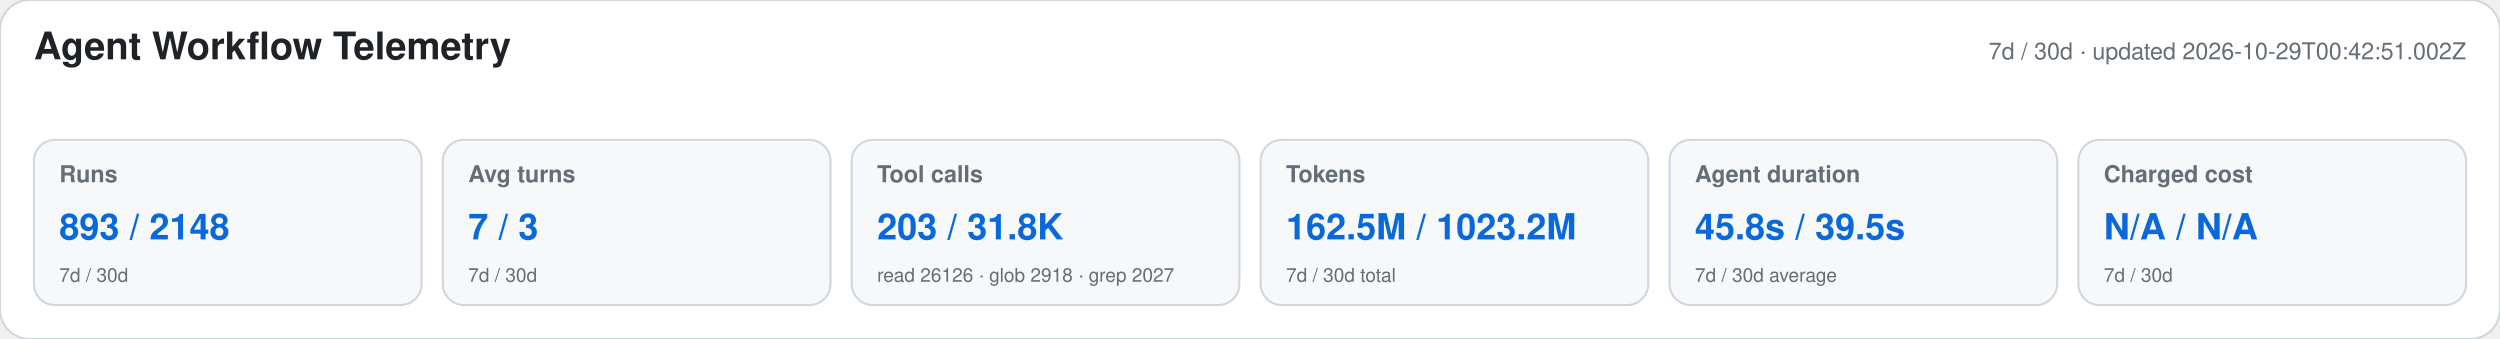
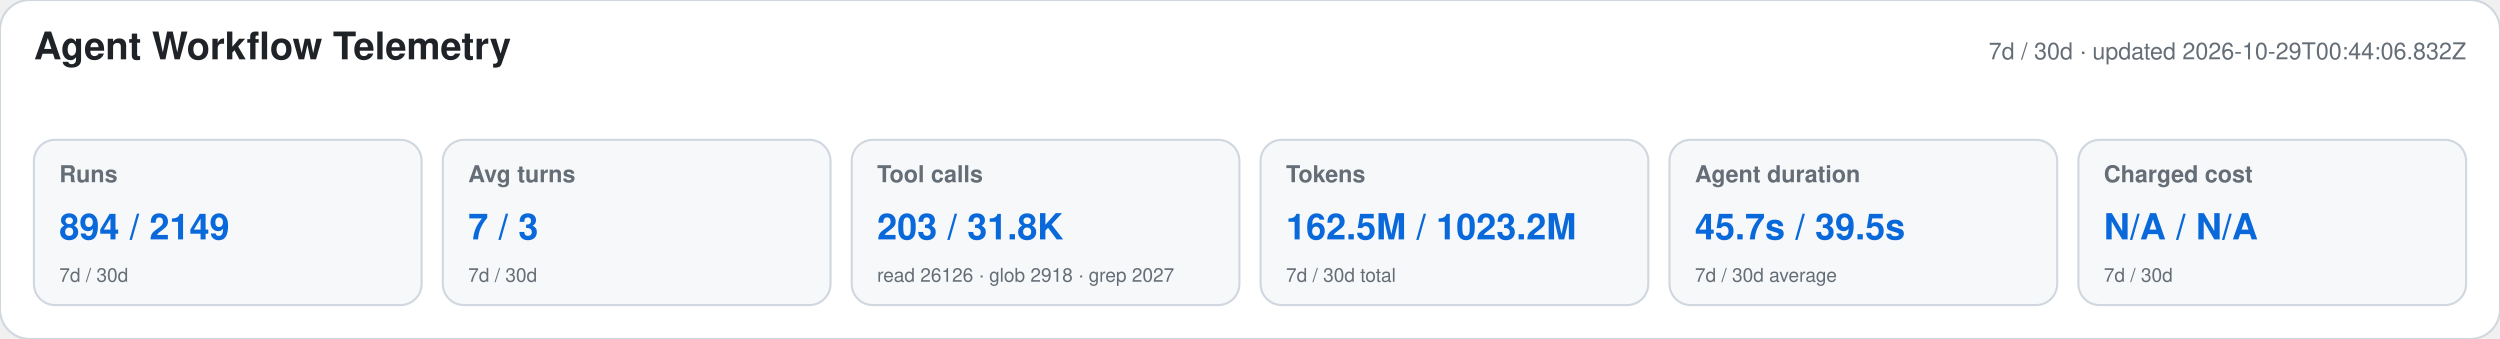
<svg xmlns="http://www.w3.org/2000/svg" width="1180" height="160" viewBox="0 0 1180 160" role="img" aria-labelledby="title desc">
  <style>text{font-family:-apple-system,BlinkMacSystemFont,"Segoe UI",Helvetica,Arial,sans-serif}.heading{font-size:18px;font-weight:650;fill:#1f2328}.meta,.label,.secondary{fill:#656d76}.meta,.label{font-size:11px}.label{font-weight:600}.primary{font-size:17px;font-weight:700;fill:#0969da}.secondary{font-size:9px}</style>
  <rect width="1180" height="160" rx="14" fill="#ffffff" stroke="#d0d7de" />
  <text x="16" y="28" class="heading">Agent Workflow Telemetry</text>
-   <text x="1164" y="28" text-anchor="end" class="meta">7d / 30d · updated 2026-10-29T00:42:51.002Z</text>
+   <text x="1164" y="28" text-anchor="end" class="meta">7d / 30d · updated 2026-10-29T00:44:06.832Z</text>
  <g>
    <rect x="16" y="66" width="183" height="78" rx="10" fill="#f6f8fa" stroke="#d0d7de" />
    <text x="28" y="86" class="label">Runs</text>
-     <text x="28" y="113" class="primary">893 / 2148</text>
+     <text x="28" y="113" class="primary">894 / 2149</text>
    <text x="28" y="133" class="secondary">7d / 30d</text>
  </g>
  <g>
    <rect x="209" y="66" width="183" height="78" rx="10" fill="#f6f8fa" stroke="#d0d7de" />
    <text x="221" y="86" class="label">Avg turns</text>
    <text x="221" y="113" class="primary">7 / 3</text>
    <text x="221" y="133" class="secondary">7d / 30d</text>
  </g>
  <g>
    <rect x="402" y="66" width="183" height="78" rx="10" fill="#f6f8fa" stroke="#d0d7de" />
    <text x="414" y="86" class="label">Tool calls</text>
    <text x="414" y="113" class="primary">203 / 31.8K</text>
    <text x="414" y="133" class="secondary">read 26126 · glob 2918 · grep 2027</text>
  </g>
  <g>
    <rect x="595" y="66" width="183" height="78" rx="10" fill="#f6f8fa" stroke="#d0d7de" />
    <text x="607" y="86" class="label">Tokens</text>
    <text x="607" y="113" class="primary">162.5M / 1023.2M</text>
    <text x="607" y="133" class="secondary">7d / 30d total</text>
  </g>
  <g>
    <rect x="788" y="66" width="183" height="78" rx="10" fill="#f6f8fa" stroke="#d0d7de" />
    <text x="800" y="86" class="label">Agent duration</text>
-     <text x="800" y="113" class="primary">45.8s / 39.5s</text>
+     <text x="800" y="113" class="primary">45.7s / 39.5s</text>
    <text x="800" y="133" class="secondary">7d / 30d average</text>
  </g>
  <g>
    <rect x="981" y="66" width="183" height="78" rx="10" fill="#f6f8fa" stroke="#d0d7de" />
    <text x="993" y="86" class="label">Charged cost</text>
    <text x="993" y="113" class="primary">N/A / N/A</text>
    <text x="993" y="133" class="secondary">7d / 30d</text>
  </g>
</svg>
